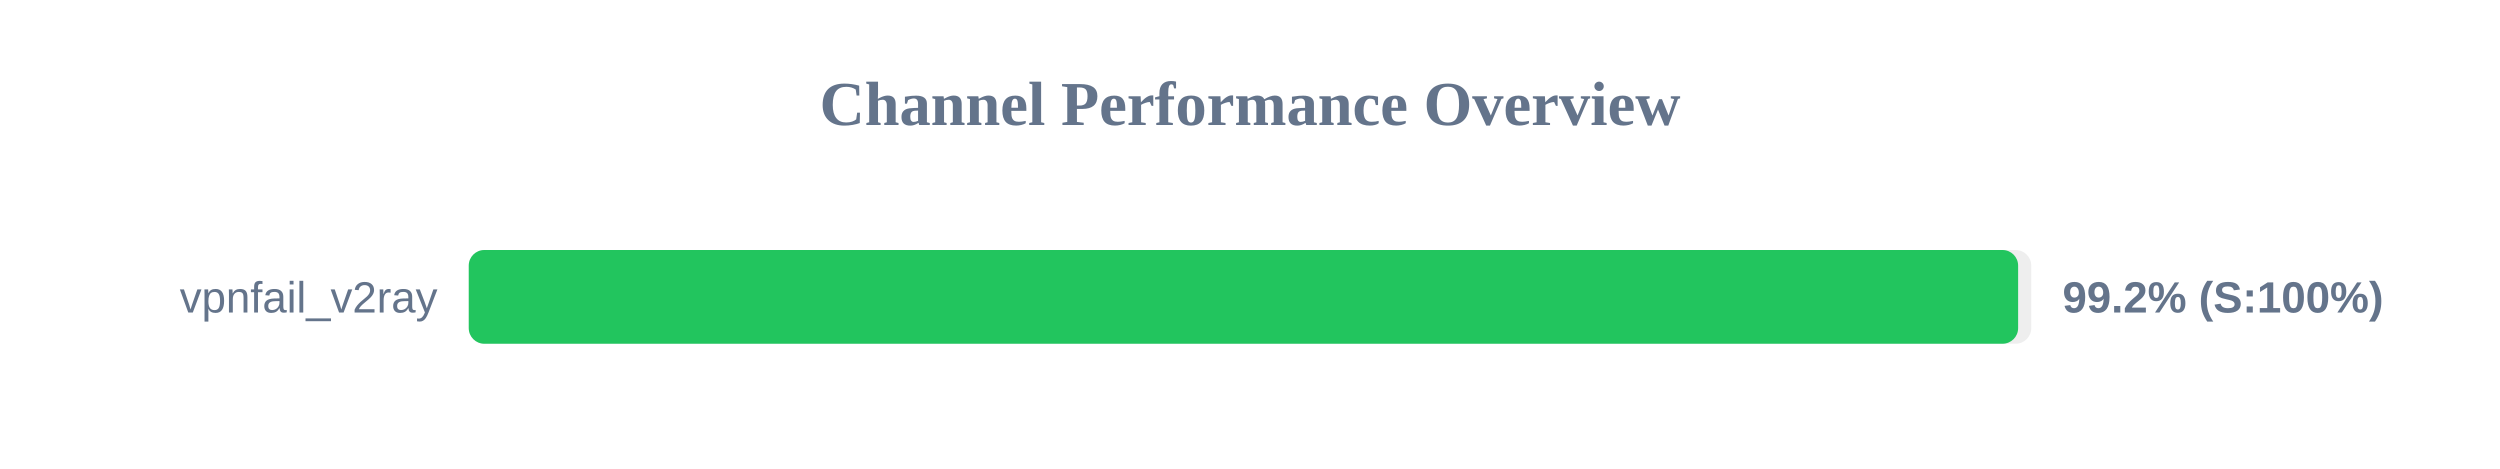
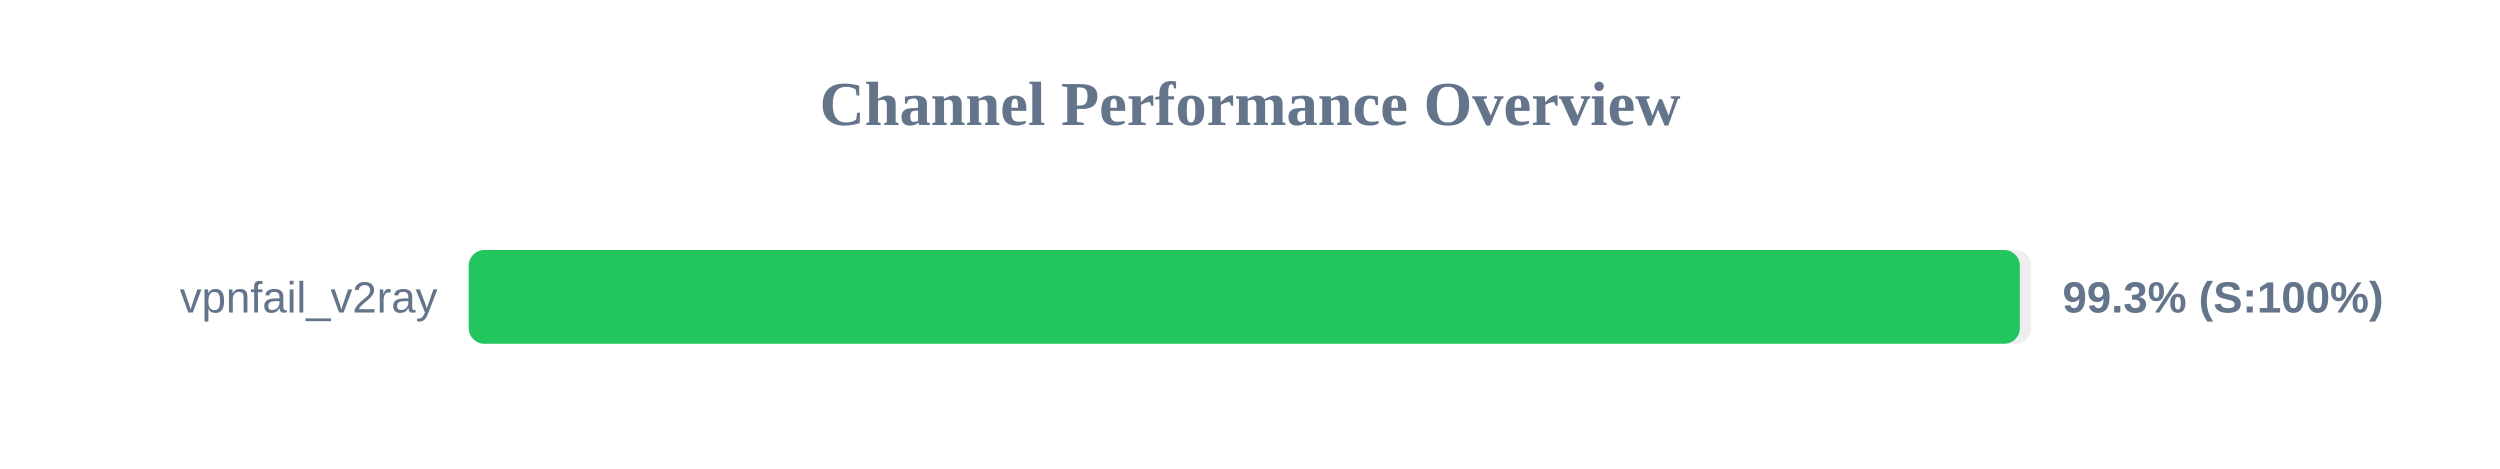
<svg xmlns="http://www.w3.org/2000/svg" width="800" height="150" version="1.1">
  <style>
        .row { font: 14px Arial; fill: #64748b; }
        .score { font: bold 14px Arial; fill: #64748b; }
    </style>
  <text x="400" y="40" text-anchor="middle" font-size="20px" font-weight="bold" fill="#64748b">Channel Performance Overview</text>
  <rect x="150" y="80" width="500" height="30" fill="#eee" rx="5" />
-   <rect x="150" y="80" width="495.8" height="30" fill="#22c55e" rx="5" />
+   <rect x="150" y="80" width="496.35" height="30" fill="#22c55e" rx="5" />
  <text x="140" y="100" text-anchor="end" class="row">vpnfail_v2ray</text>
-   <text x="660" y="100" text-anchor="start" class="score">99.2% (S:100%)</text>
+   <text x="660" y="100" text-anchor="start" class="score">99.3% (S:100%)</text>
</svg>
